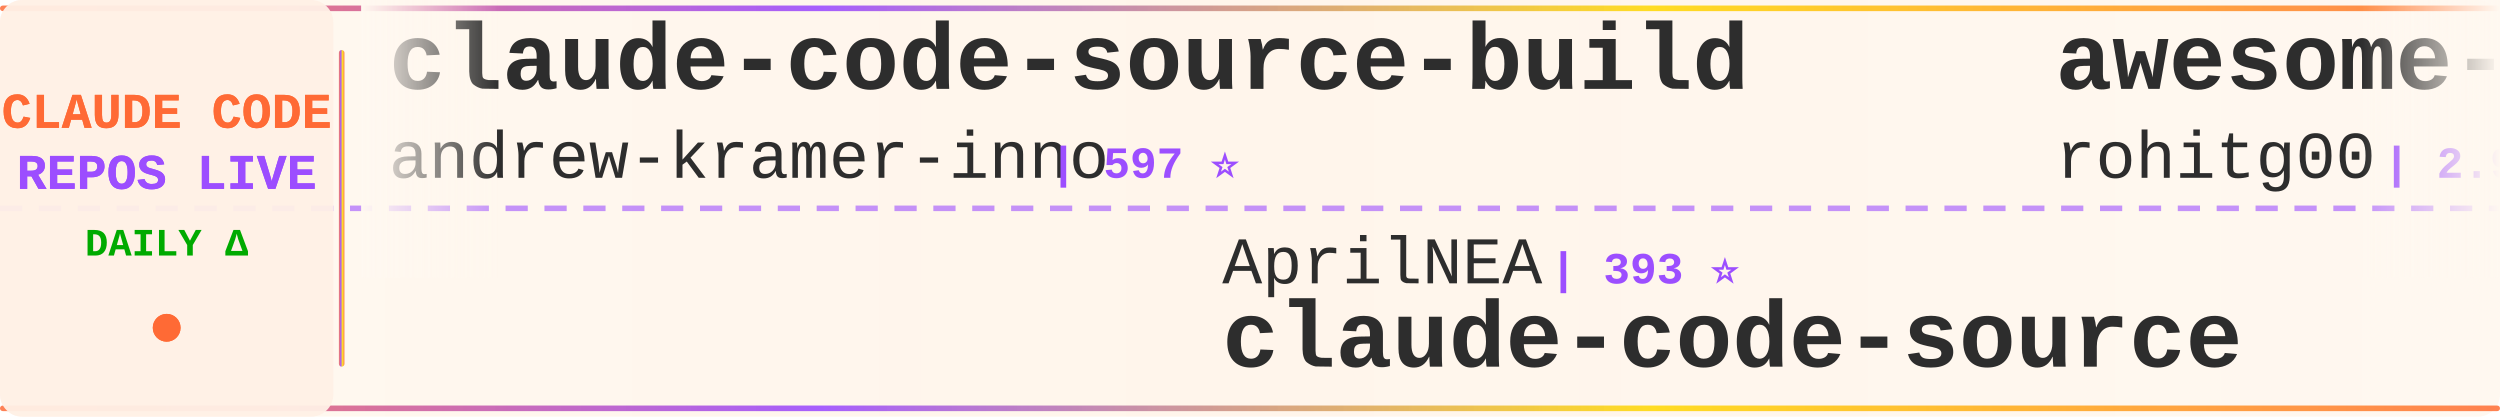
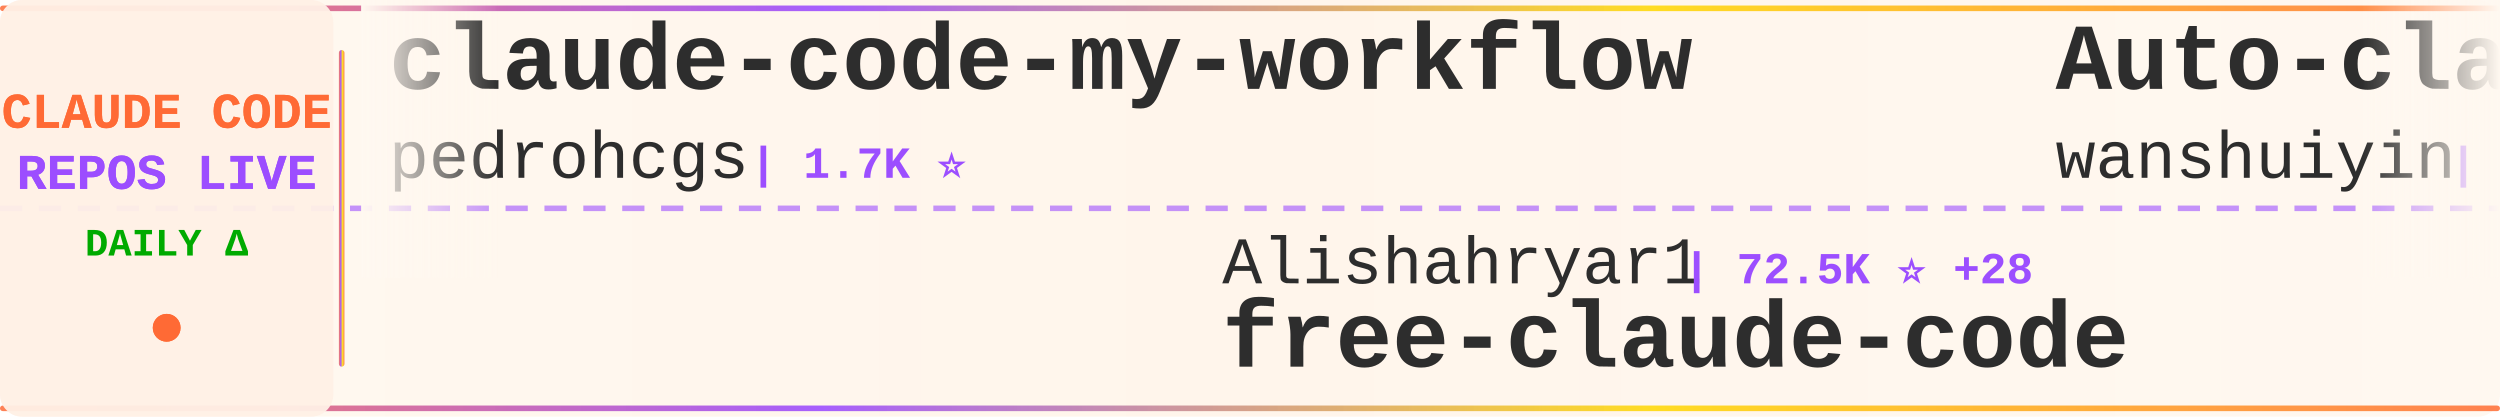
<svg xmlns="http://www.w3.org/2000/svg" width="900" height="150">
  <defs>
    <linearGradient id="tickerBg" x1="0%" y1="0%" x2="100%" y2="0%">
      <stop offset="0%" style="stop-color:#fff8f0;stop-opacity:0.98" />
      <stop offset="50%" style="stop-color:#fff5eb;stop-opacity:1" />
      <stop offset="100%" style="stop-color:#fff8f0;stop-opacity:0.98" />
    </linearGradient>
    <linearGradient id="borderGrad" x1="0%" y1="0%" x2="100%" y2="0%">
      <stop offset="0%" style="stop-color:#FF6B35;stop-opacity:0.85">
        <animate attributeName="stop-opacity" values="0.85;1;0.85" dur="2s" repeatCount="indefinite" />
      </stop>
      <stop offset="33%" style="stop-color:#9C4EFF;stop-opacity:0.9">
        <animate attributeName="stop-opacity" values="0.9;1;0.9" dur="2.2s" repeatCount="indefinite" />
      </stop>
      <stop offset="66%" style="stop-color:#FFD700;stop-opacity:0.85">
        <animate attributeName="stop-opacity" values="0.85;1;0.85" dur="1.8s" repeatCount="indefinite" />
      </stop>
      <stop offset="100%" style="stop-color:#FF6B35;stop-opacity:0.85">
        <animate attributeName="stop-opacity" values="0.85;1;0.85" dur="2s" repeatCount="indefinite" />
      </stop>
    </linearGradient>
    <filter id="textGlow">
      <feGaussianBlur stdDeviation="0.15" result="coloredBlur" />
      <feMerge>
        <feMergeNode in="coloredBlur" />
        <feMergeNode in="SourceGraphic" />
      </feMerge>
    </filter>
    <filter id="metricGlow">
      <feGaussianBlur stdDeviation="0.2" result="coloredBlur" />
      <feMerge>
        <feMergeNode in="coloredBlur" />
        <feMergeNode in="SourceGraphic" />
      </feMerge>
    </filter>
    <linearGradient id="leftFade" x1="0%" y1="0%" x2="100%" y2="0%">
      <stop offset="0%" style="stop-color:#fff8f0;stop-opacity:1" />
      <stop offset="100%" style="stop-color:#fff8f0;stop-opacity:0" />
    </linearGradient>
    <linearGradient id="rightFade" x1="0%" y1="0%" x2="100%" y2="0%">
      <stop offset="0%" style="stop-color:#fff8f0;stop-opacity:0" />
      <stop offset="100%" style="stop-color:#fff8f0;stop-opacity:1" />
    </linearGradient>
  </defs>
  <rect width="900" height="150" fill="url(#tickerBg)" rx="8" />
  <rect x="0" y="2" width="900" height="2" fill="url(#borderGrad)" rx="1" />
  <rect x="0" y="146" width="900" height="2" fill="url(#borderGrad)" rx="1" />
  <line x1="0" y1="75" x2="900" y2="75" stroke="#9C4EFF" stroke-width="2" stroke-dasharray="8 6" opacity="0.6" />
  <rect x="0" y="0" width="120" height="150" fill="#fff0e6" opacity="0.95" rx="8" />
  <text x="60" y="46" font-family="'Courier New', monospace" font-size="18" font-weight="bold" fill="#FF6B35" text-anchor="middle" filter="url(#textGlow)">
    CLAUDE CODE
  </text>
  <text x="60" y="68" font-family="'Courier New', monospace" font-size="18" font-weight="bold" fill="#9C4EFF" text-anchor="middle" filter="url(#textGlow)">
    REPOS LIVE
  </text>
  <text x="60" y="92" font-family="'Courier New', monospace" font-size="14" font-weight="bold" fill="#00aa00" text-anchor="middle">
    DAILY Δ
  </text>
  <circle cx="60" cy="118" r="5" fill="#FF6B35" filter="url(#metricGlow)">
    <animate attributeName="r" values="4;6;4" dur="1.5s" repeatCount="indefinite" />
    <animate attributeName="opacity" values="0.6;1;0.6" dur="1.5s" repeatCount="indefinite" />
  </circle>
  <rect x="122" y="18" width="2" height="114" fill="url(#borderGrad)" rx="1" />
  <clipPath id="tickerClip">
    <rect x="130" y="0" width="770" height="150" />
  </clipPath>
  <g clip-path="url(#tickerClip)">
    <g id="tickerItems">
      <animateTransform attributeName="transform" attributeType="XML" type="translate" from="0 0" to="-3000 0" dur="54s" repeatCount="indefinite" />
      <g transform="translate(0, 0)">
-         <text x="140" y="32" font-family="'Courier New', monospace" font-size="34" font-weight="bold" fill="#2d2d2d">claude-code-source-build</text>
-         <text x="140" y="64" font-family="'Courier New', monospace" font-size="24" font-weight="normal" fill="#2d2d2d" opacity="1.0">andrew-kramer-inno</text>
-         <text x="378" y="64" font-family="'Courier New', monospace" font-size="16" font-weight="bold" fill="#9C4EFF"> | 597 ⭐</text>
+         <text x="140" y="32" font-family="'Courier New', monospace" font-size="34" font-weight="bold" fill="#2d2d2d">claude-code-my-workflow</text>
+         <text x="140" y="64" font-family="'Courier New', monospace" font-size="24" font-weight="normal" fill="#2d2d2d" opacity="1.0">pedrohcgs</text>
+         <text x="270" y="64" font-family="'Courier New', monospace" font-size="16" font-weight="bold" fill="#9C4EFF"> | 1.7K ⭐</text>
      </g>
      <g transform="translate(300, 0)">
+         <text x="140" y="102" font-family="'Courier New', monospace" font-size="24" font-weight="normal" fill="#2d2d2d" opacity="1.0">Alishahryar1</text>
+         <text x="306" y="102" font-family="'Courier New', monospace" font-size="16" font-weight="bold" fill="#9C4EFF"> | 72.5K ⭐ +28</text>
+         <text x="140" y="132" font-family="'Courier New', monospace" font-size="34" font-weight="bold" fill="#2d2d2d">free-claude-code</text>
+       </g>
+       <g transform="translate(600, 0)">
+         <text x="140" y="32" font-family="'Courier New', monospace" font-size="34" font-weight="bold" fill="#2d2d2d">Auto-claude-code-researc...</text>
+         <text x="140" y="64" font-family="'Courier New', monospace" font-size="24" font-weight="normal" fill="#2d2d2d" opacity="1.0">wanshuiyin</text>
+         <text x="282" y="64" font-family="'Courier New', monospace" font-size="16" font-weight="bold" fill="#9C4EFF"> | 19.6K ⭐ +3</text>
+       </g>
+       <g transform="translate(900, 0)">
+         <text x="140" y="102" font-family="'Courier New', monospace" font-size="24" font-weight="normal" fill="#2d2d2d" opacity="1.0">Chachamaru127</text>
+         <text x="318" y="102" font-family="'Courier New', monospace" font-size="16" font-weight="bold" fill="#9C4EFF"> | 3.2K ⭐</text>
+         <text x="140" y="132" font-family="'Courier New', monospace" font-size="34" font-weight="bold" fill="#2d2d2d">claude-code-harness</text>
+       </g>
+       <g transform="translate(1200, 0)">
+         <text x="140" y="32" font-family="'Courier New', monospace" font-size="34" font-weight="bold" fill="#2d2d2d">claude-code-guide</text>
+         <text x="140" y="64" font-family="'Courier New', monospace" font-size="24" font-weight="normal" fill="#2d2d2d" opacity="1.0">zebbern</text>
+         <text x="246" y="64" font-family="'Courier New', monospace" font-size="16" font-weight="bold" fill="#9C4EFF"> | 4.7K ⭐</text>
+       </g>
+       <g transform="translate(1500, 0)">
        <text x="140" y="102" font-family="'Courier New', monospace" font-size="24" font-weight="normal" fill="#2d2d2d" opacity="1.0">AprilNEA</text>
        <text x="258" y="102" font-family="'Courier New', monospace" font-size="16" font-weight="bold" fill="#9C4EFF"> | 393 ⭐</text>
        <text x="140" y="132" font-family="'Courier New', monospace" font-size="34" font-weight="bold" fill="#2d2d2d">claude-code-source</text>
      </g>
-       <g transform="translate(600, 0)">
-         <text x="140" y="32" font-family="'Courier New', monospace" font-size="34" font-weight="bold" fill="#2d2d2d">awesome-claude-code-tool...</text>
-         <text x="140" y="64" font-family="'Courier New', monospace" font-size="24" font-weight="normal" fill="#2d2d2d" opacity="1.0">rohitg00</text>
-         <text x="258" y="64" font-family="'Courier New', monospace" font-size="16" font-weight="bold" fill="#9C4EFF"> | 2.9K ⭐</text>
-       </g>
-       <g transform="translate(900, 0)">
-         <text x="140" y="102" font-family="'Courier New', monospace" font-size="24" font-weight="normal" fill="#2d2d2d" opacity="1.0">Windy3f3f3f3f</text>
-         <text x="318" y="102" font-family="'Courier New', monospace" font-size="16" font-weight="bold" fill="#9C4EFF"> | 3.8K ⭐</text>
-         <text x="140" y="132" font-family="'Courier New', monospace" font-size="34" font-weight="bold" fill="#2d2d2d">how-claude-code-works</text>
-       </g>
-       <g transform="translate(1200, 0)">
-         <text x="140" y="32" font-family="'Courier New', monospace" font-size="34" font-weight="bold" fill="#2d2d2d">claude_code_src</text>
-         <text x="140" y="64" font-family="'Courier New', monospace" font-size="24" font-weight="normal" fill="#2d2d2d" opacity="1.0">ponponon</text>
-         <text x="258" y="64" font-family="'Courier New', monospace" font-size="16" font-weight="bold" fill="#9C4EFF"> | 2.3K ⭐ -1</text>
-       </g>
-       <g transform="translate(1500, 0)">
-         <text x="140" y="102" font-family="'Courier New', monospace" font-size="24" font-weight="normal" fill="#2d2d2d" opacity="1.0">ccplugins</text>
-         <text x="270" y="102" font-family="'Courier New', monospace" font-size="16" font-weight="bold" fill="#9C4EFF"> | 1.0K ⭐</text>
-         <text x="140" y="132" font-family="'Courier New', monospace" font-size="34" font-weight="bold" fill="#2d2d2d">awesome-claude-code-plug...</text>
-       </g>
      <g transform="translate(1800, 0)">
-         <text x="140" y="32" font-family="'Courier New', monospace" font-size="34" font-weight="bold" fill="#2d2d2d">Claude-code</text>
-         <text x="140" y="64" font-family="'Courier New', monospace" font-size="24" font-weight="normal" fill="#2d2d2d" opacity="1.0">fazxes</text>
-         <text x="234" y="64" font-family="'Courier New', monospace" font-size="16" font-weight="bold" fill="#9C4EFF"> | 248 ⭐</text>
+         <text x="140" y="32" font-family="'Courier New', monospace" font-size="34" font-weight="bold" fill="#2d2d2d">claude_codex_bridge</text>
+         <text x="140" y="64" font-family="'Courier New', monospace" font-size="24" font-weight="normal" fill="#2d2d2d" opacity="1.0">SeemSeam</text>
+         <text x="258" y="64" font-family="'Courier New', monospace" font-size="16" font-weight="bold" fill="#9C4EFF"> | 3.6K ⭐ +1</text>
      </g>
      <g transform="translate(2100, 0)">
-         <text x="140" y="102" font-family="'Courier New', monospace" font-size="24" font-weight="normal" fill="#2d2d2d" opacity="1.0">daymade</text>
-         <text x="246" y="102" font-family="'Courier New', monospace" font-size="16" font-weight="bold" fill="#9C4EFF"> | 1.5K ⭐</text>
-         <text x="140" y="132" font-family="'Courier New', monospace" font-size="34" font-weight="bold" fill="#2d2d2d">claude-code-skills</text>
+         <text x="140" y="102" font-family="'Courier New', monospace" font-size="24" font-weight="normal" fill="#2d2d2d" opacity="1.0">Cranot</text>
+         <text x="234" y="102" font-family="'Courier New', monospace" font-size="16" font-weight="bold" fill="#9C4EFF"> | 2.9K ⭐</text>
+         <text x="140" y="132" font-family="'Courier New', monospace" font-size="34" font-weight="bold" fill="#2d2d2d">claude-code-guide</text>
      </g>
      <g transform="translate(2400, 0)">
-         <text x="140" y="32" font-family="'Courier New', monospace" font-size="34" font-weight="bold" fill="#2d2d2d">claude-code-book</text>
-         <text x="140" y="64" font-family="'Courier New', monospace" font-size="24" font-weight="normal" fill="#2d2d2d" opacity="1.0">lintsinghua</text>
-         <text x="294" y="64" font-family="'Courier New', monospace" font-size="16" font-weight="bold" fill="#9C4EFF"> | 4.4K ⭐</text>
+         <text x="140" y="32" font-family="'Courier New', monospace" font-size="34" font-weight="bold" fill="#2d2d2d">ClaudeCode</text>
+         <text x="140" y="64" font-family="'Courier New', monospace" font-size="24" font-weight="normal" fill="#2d2d2d" opacity="1.0">guanshan</text>
+         <text x="258" y="64" font-family="'Courier New', monospace" font-size="16" font-weight="bold" fill="#9C4EFF"> | 61 ⭐</text>
      </g>
      <g transform="translate(2700, 0)">
-         <text x="140" y="102" font-family="'Courier New', monospace" font-size="24" font-weight="normal" fill="#2d2d2d" opacity="1.0">ding113</text>
-         <text x="246" y="102" font-family="'Courier New', monospace" font-size="16" font-weight="bold" fill="#9C4EFF"> | 3.4K ⭐ -1</text>
-         <text x="140" y="132" font-family="'Courier New', monospace" font-size="34" font-weight="bold" fill="#2d2d2d">claude-code-hub</text>
+         <text x="140" y="102" font-family="'Courier New', monospace" font-size="24" font-weight="normal" fill="#2d2d2d" opacity="1.0">Yeachan-Heo</text>
+         <text x="294" y="102" font-family="'Courier New', monospace" font-size="16" font-weight="bold" fill="#9C4EFF"> | 41.0K ⭐ +2</text>
+         <text x="140" y="132" font-family="'Courier New', monospace" font-size="34" font-weight="bold" fill="#2d2d2d">oh-my-claudecode</text>
      </g>
      <g transform="translate(3000, 0)">
-         <text x="140" y="32" font-family="'Courier New', monospace" font-size="34" font-weight="bold" fill="#2d2d2d">claude-code-source-build</text>
-         <text x="140" y="64" font-family="'Courier New', monospace" font-size="24" font-weight="normal" fill="#2d2d2d" opacity="1.0">andrew-kramer-inno</text>
-         <text x="378" y="64" font-family="'Courier New', monospace" font-size="16" font-weight="bold" fill="#9C4EFF"> | 597 ⭐</text>
+         <text x="140" y="32" font-family="'Courier New', monospace" font-size="34" font-weight="bold" fill="#2d2d2d">claude-code-my-workflow</text>
+         <text x="140" y="64" font-family="'Courier New', monospace" font-size="24" font-weight="normal" fill="#2d2d2d" opacity="1.0">pedrohcgs</text>
+         <text x="270" y="64" font-family="'Courier New', monospace" font-size="16" font-weight="bold" fill="#9C4EFF"> | 1.7K ⭐</text>
      </g>
      <g transform="translate(3300, 0)">
-         <text x="140" y="102" font-family="'Courier New', monospace" font-size="24" font-weight="normal" fill="#2d2d2d" opacity="1.0">AprilNEA</text>
-         <text x="258" y="102" font-family="'Courier New', monospace" font-size="16" font-weight="bold" fill="#9C4EFF"> | 393 ⭐</text>
-         <text x="140" y="132" font-family="'Courier New', monospace" font-size="34" font-weight="bold" fill="#2d2d2d">claude-code-source</text>
+         <text x="140" y="102" font-family="'Courier New', monospace" font-size="24" font-weight="normal" fill="#2d2d2d" opacity="1.0">Alishahryar1</text>
+         <text x="306" y="102" font-family="'Courier New', monospace" font-size="16" font-weight="bold" fill="#9C4EFF"> | 72.5K ⭐ +28</text>
+         <text x="140" y="132" font-family="'Courier New', monospace" font-size="34" font-weight="bold" fill="#2d2d2d">free-claude-code</text>
      </g>
      <g transform="translate(3600, 0)">
-         <text x="140" y="32" font-family="'Courier New', monospace" font-size="34" font-weight="bold" fill="#2d2d2d">awesome-claude-code-tool...</text>
-         <text x="140" y="64" font-family="'Courier New', monospace" font-size="24" font-weight="normal" fill="#2d2d2d" opacity="1.0">rohitg00</text>
-         <text x="258" y="64" font-family="'Courier New', monospace" font-size="16" font-weight="bold" fill="#9C4EFF"> | 2.9K ⭐</text>
+         <text x="140" y="32" font-family="'Courier New', monospace" font-size="34" font-weight="bold" fill="#2d2d2d">Auto-claude-code-researc...</text>
+         <text x="140" y="64" font-family="'Courier New', monospace" font-size="24" font-weight="normal" fill="#2d2d2d" opacity="1.0">wanshuiyin</text>
+         <text x="282" y="64" font-family="'Courier New', monospace" font-size="16" font-weight="bold" fill="#9C4EFF"> | 19.6K ⭐ +3</text>
      </g>
      <g transform="translate(3900, 0)">
-         <text x="140" y="102" font-family="'Courier New', monospace" font-size="24" font-weight="normal" fill="#2d2d2d" opacity="1.0">Windy3f3f3f3f</text>
-         <text x="318" y="102" font-family="'Courier New', monospace" font-size="16" font-weight="bold" fill="#9C4EFF"> | 3.8K ⭐</text>
-         <text x="140" y="132" font-family="'Courier New', monospace" font-size="34" font-weight="bold" fill="#2d2d2d">how-claude-code-works</text>
+         <text x="140" y="102" font-family="'Courier New', monospace" font-size="24" font-weight="normal" fill="#2d2d2d" opacity="1.0">Chachamaru127</text>
+         <text x="318" y="102" font-family="'Courier New', monospace" font-size="16" font-weight="bold" fill="#9C4EFF"> | 3.2K ⭐</text>
+         <text x="140" y="132" font-family="'Courier New', monospace" font-size="34" font-weight="bold" fill="#2d2d2d">claude-code-harness</text>
      </g>
    </g>
  </g>
  <rect x="130" y="0" width="50" height="100" fill="url(#leftFade)" />
  <rect x="850" y="0" width="50" height="100" fill="url(#rightFade)" />
</svg>
